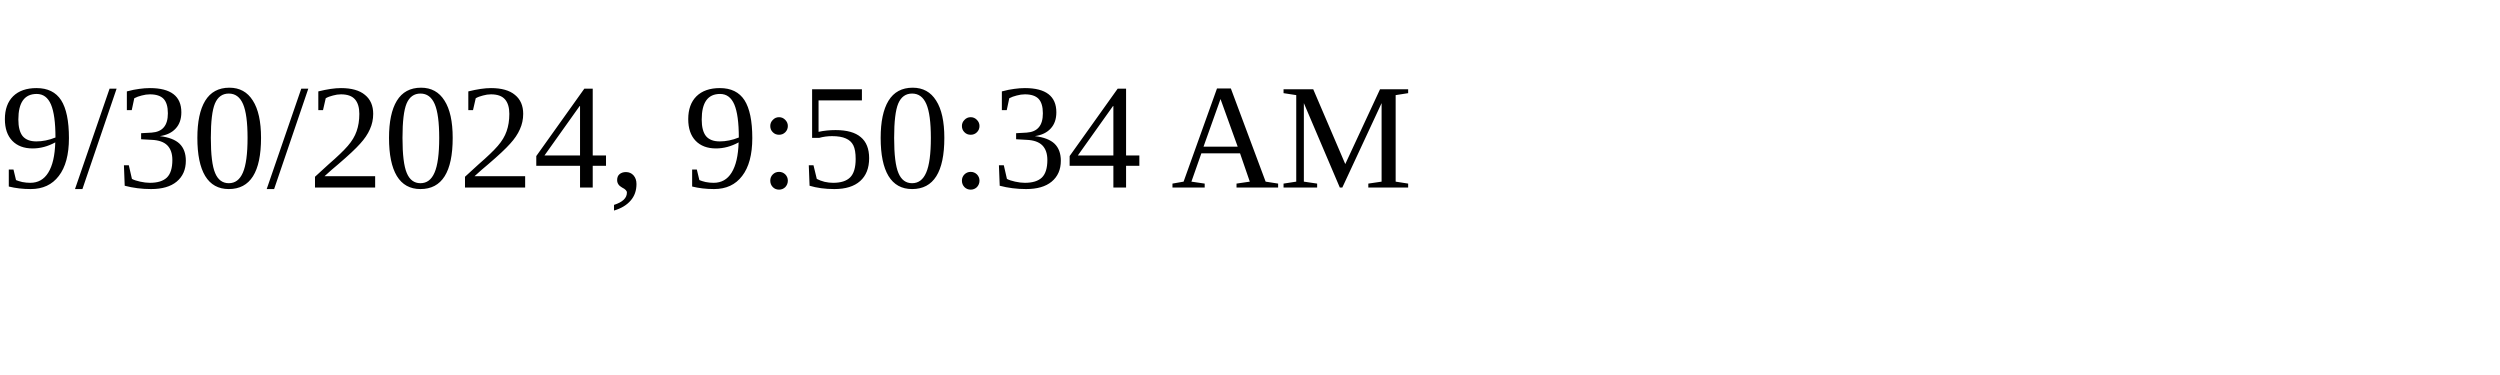
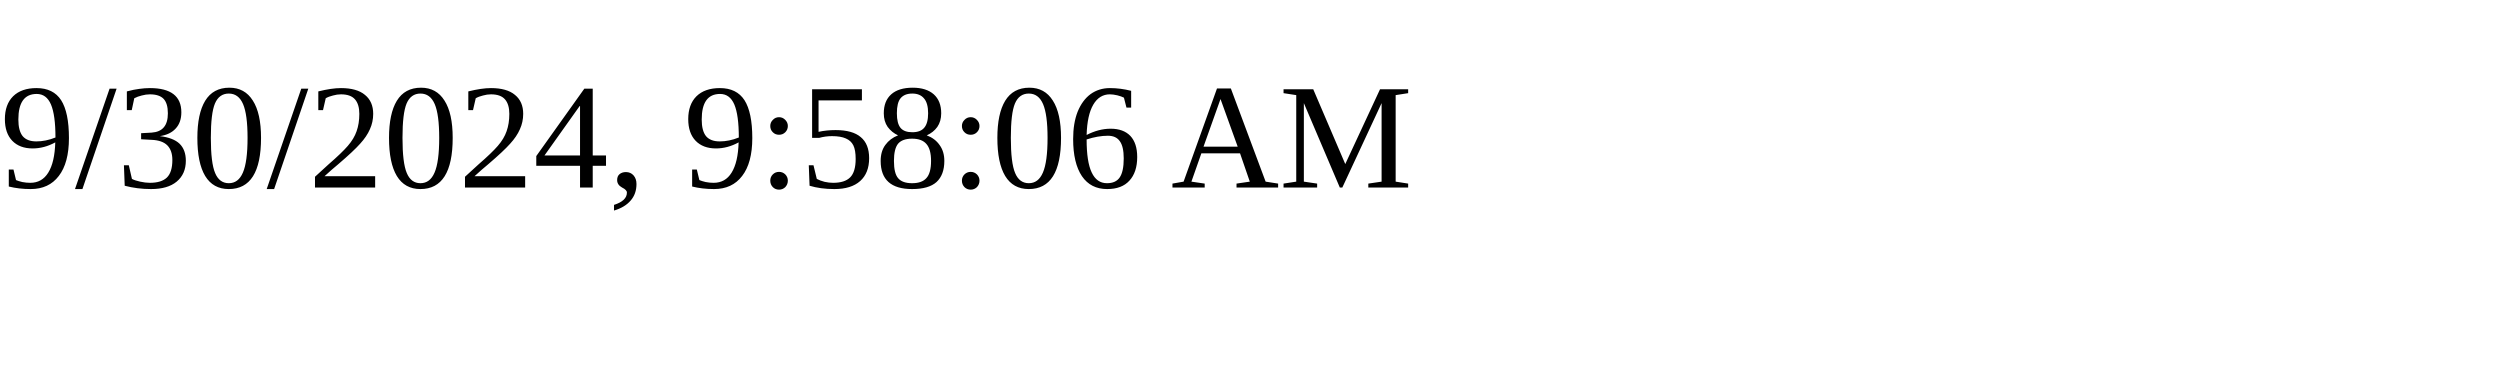
<svg xmlns="http://www.w3.org/2000/svg" height="30" width="200">
-   <text x="0" y="15">9/30/2024, 9:50:34 AM</text>
+   <text x="0" y="15">9/30/2024, 9:58:06 AM</text>
</svg>
